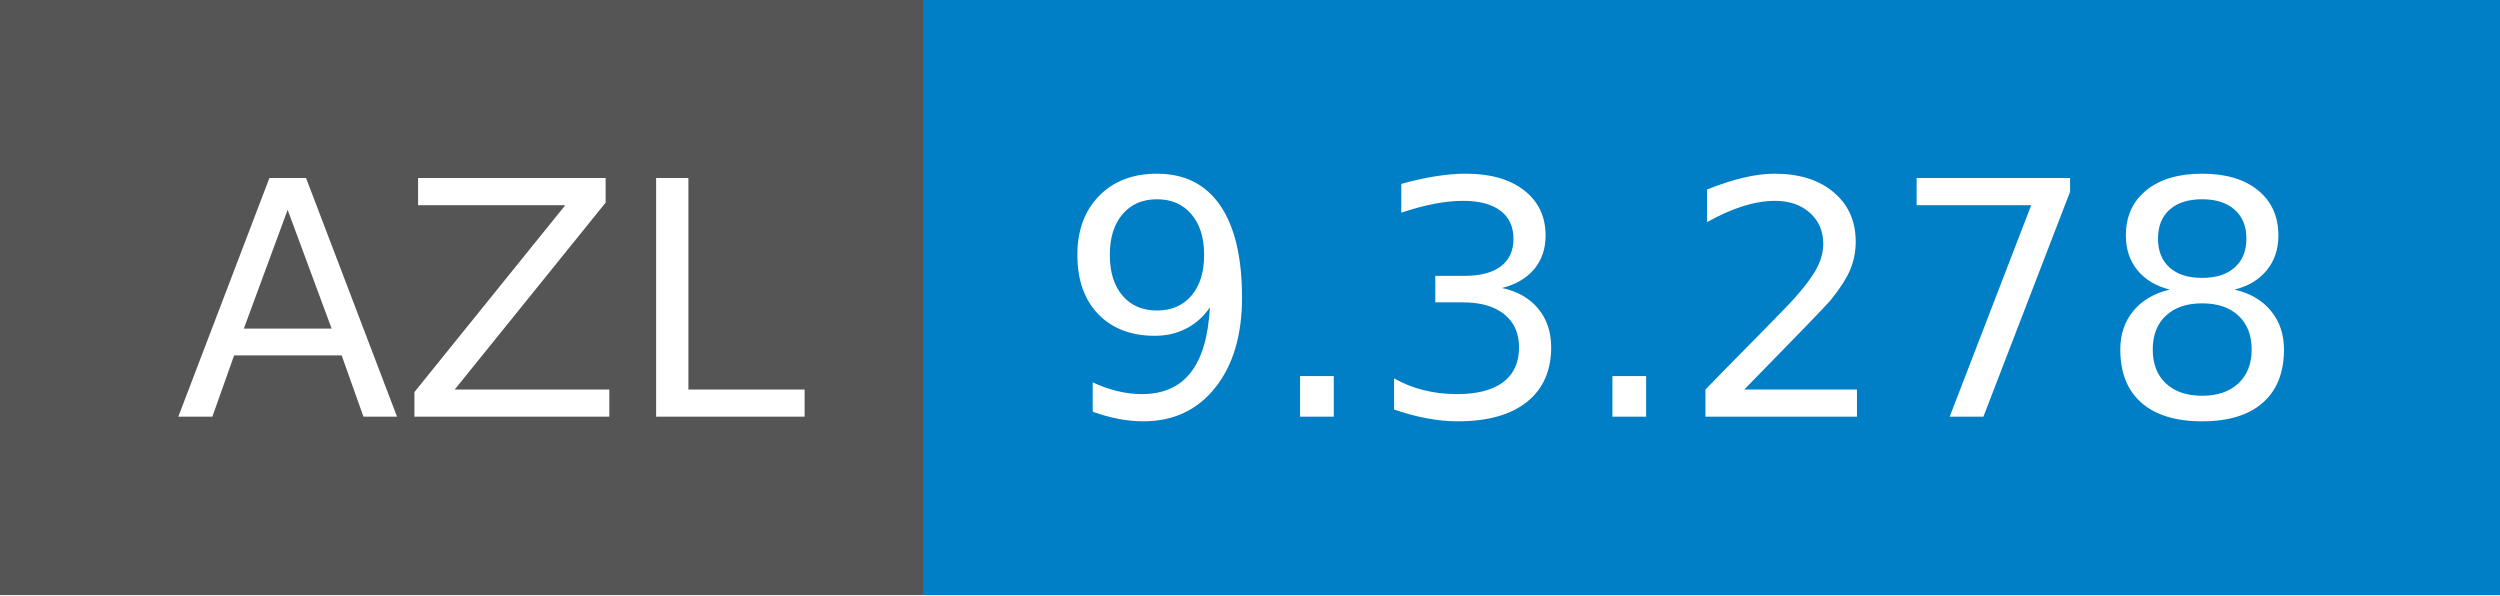
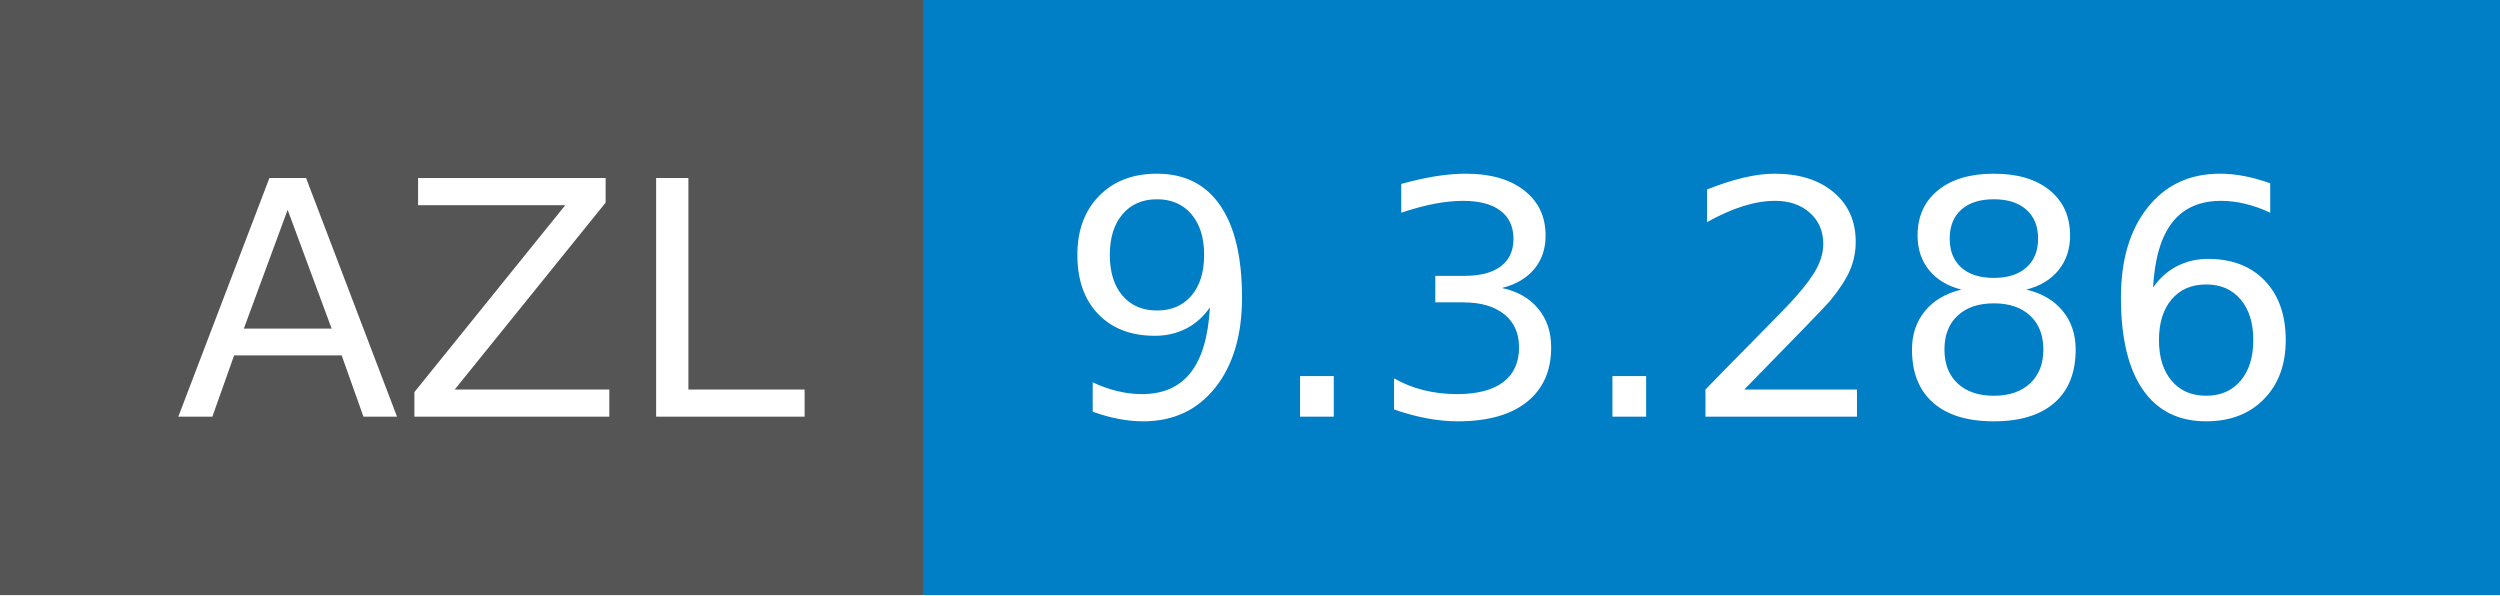
- <svg xmlns="http://www.w3.org/2000/svg" width="84" height="20" role="img" aria-label="AZL: 9.3.278">
+ <svg xmlns="http://www.w3.org/2000/svg" width="84" height="20" role="img" aria-label="AZL: 9.3.286">
  <g shape-rendering="crispEdges">
    <rect width="31" height="20" fill="#555" />
    <rect x="31" width="53" height="20" fill="#007ec6" />
  </g>
  <g fill="#fff" text-anchor="middle" font-family="Verdana,Geneva,DejaVu Sans,sans-serif" text-rendering="geometricPrecision" font-size="110">
    <text x="165" y="140" textLength="210" transform="scale(.1)">AZL</text>
-     <text x="565" y="140" textLength="430" transform="scale(.1)">9.3.278</text>
+     <text x="565" y="140" textLength="430" transform="scale(.1)">9.3.286</text>
  </g>
</svg>
